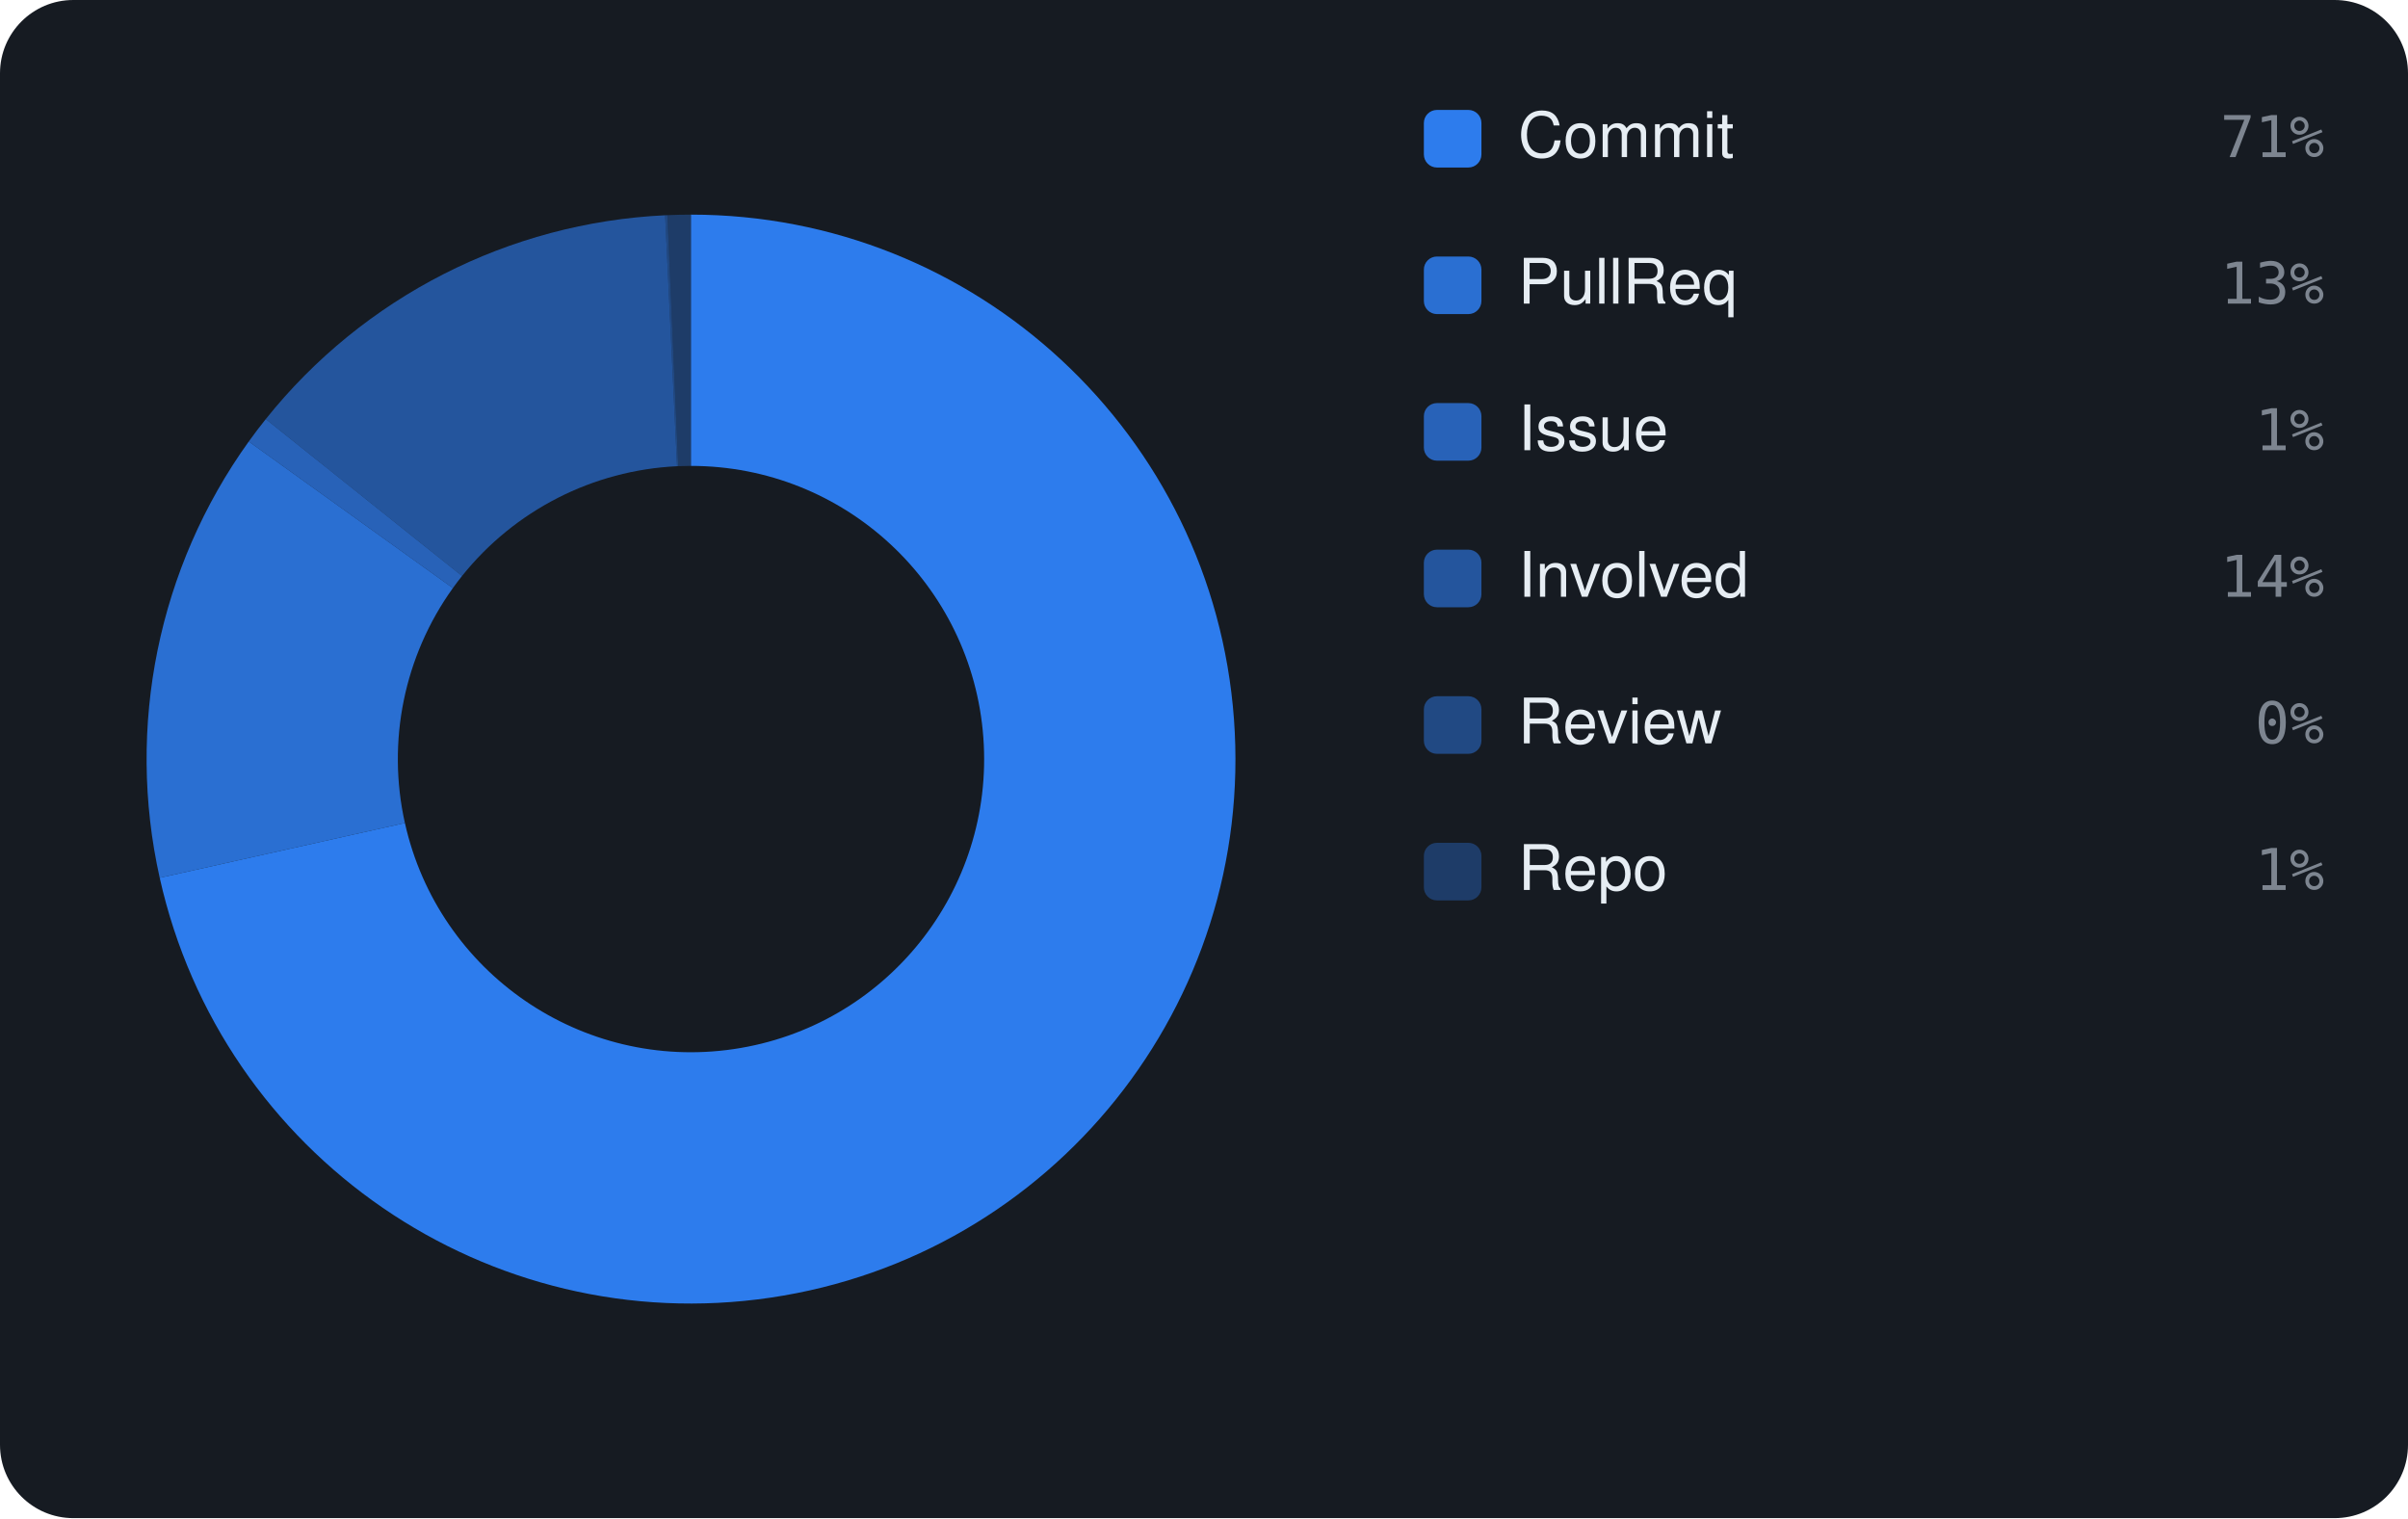
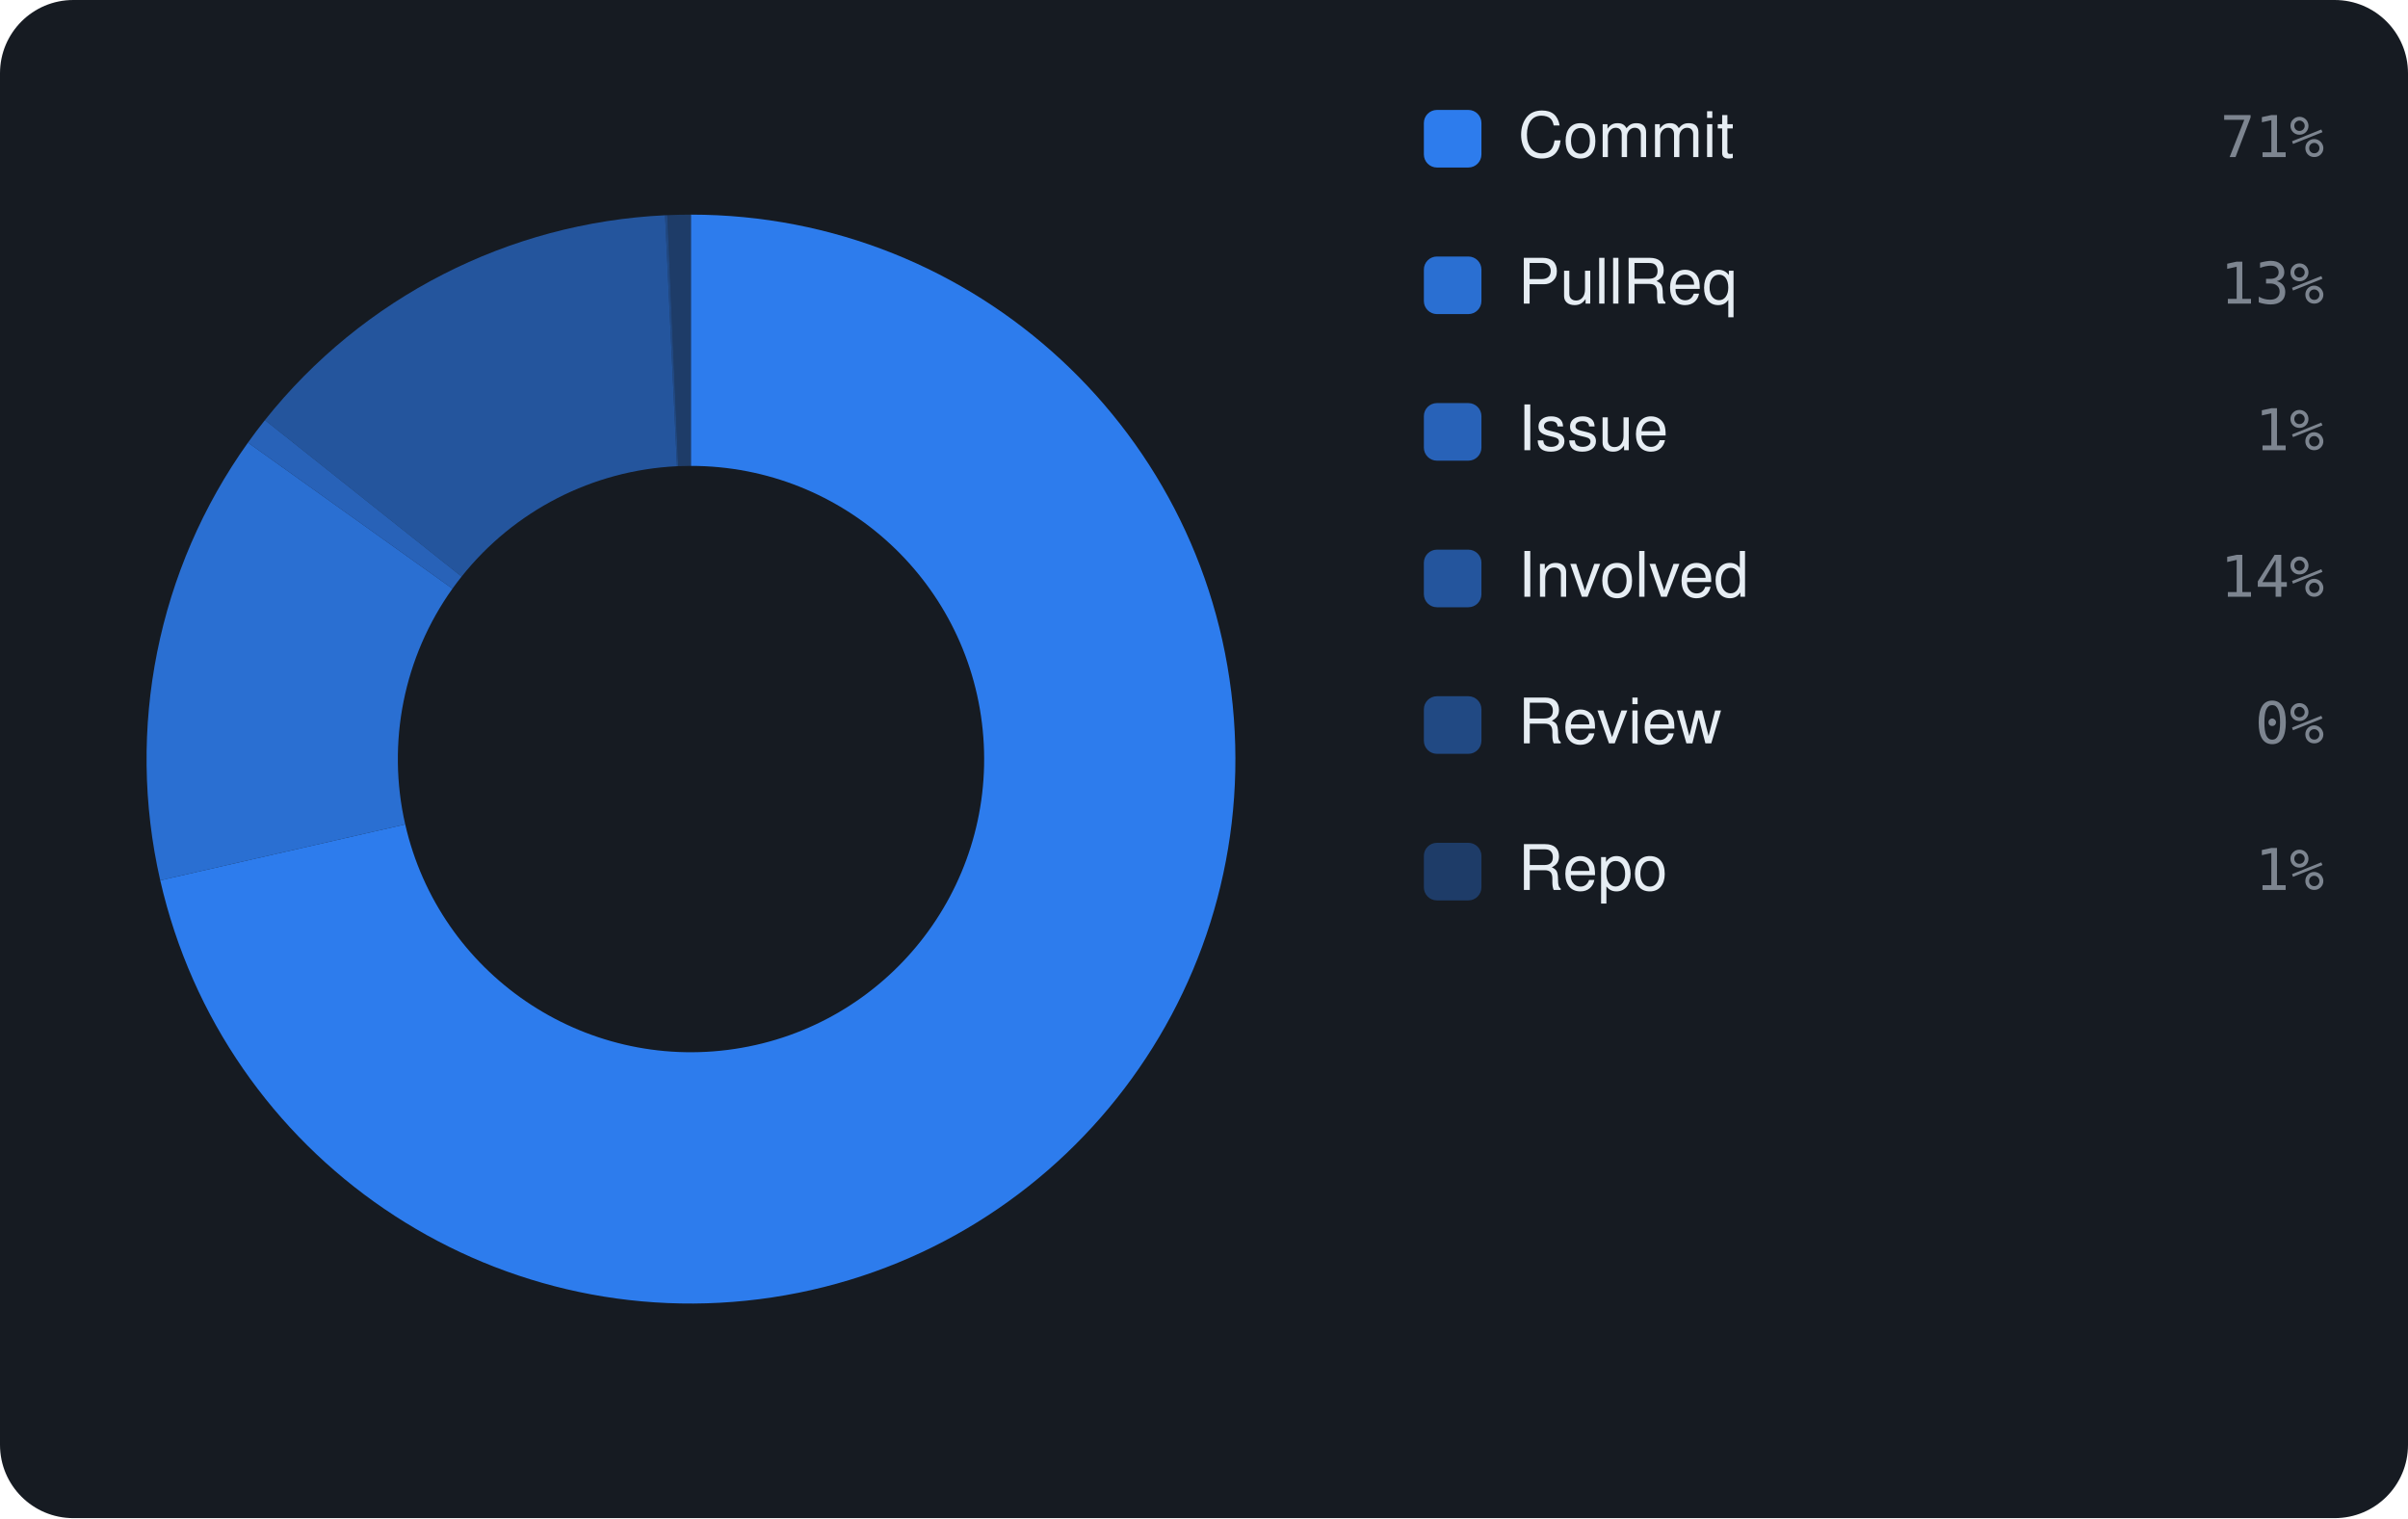
<svg xmlns="http://www.w3.org/2000/svg" viewBox="0 0 460 290" width="460" height="290" font-family="-apple-system,BlinkMacSystemFont,'Segoe UI',Helvetica,Arial,sans-serif">
  <rect width="460" height="290" rx="14" fill="#161b22" />
-   <path d="M132.00 41.00 A104 104 0 1 1 30.51 167.69 L77.35 157.22 A56 56 0 1 0 132.00 89.00 Z" fill="rgba(47,129,247,0.95)" />
-   <path d="M30.51 167.69 A104 104 0 0 1 47.52 84.34 L86.51 112.34 A56 56 0 0 0 77.35 157.22 Z" fill="rgba(47,129,247,0.826)" />
-   <path d="M47.52 84.34 A104 104 0 0 1 50.77 80.06 L88.26 110.03 A56 56 0 0 0 86.51 112.34 Z" fill="rgba(47,129,247,0.702)" />
-   <path d="M50.77 80.06 A104 104 0 0 1 127.06 41.12 L129.34 89.06 A56 56 0 0 0 88.26 110.03 Z" fill="rgba(47,129,247,0.578)" />
-   <path d="M127.06 41.12 A104 104 0 0 1 127.49 41.10 L129.57 89.05 A56 56 0 0 0 129.34 89.06 Z" fill="rgba(47,129,247,0.454)" />
-   <path d="M127.49 41.10 A104 104 0 0 1 132.00 41.00 L132.00 89.00 A56 56 0 0 0 129.57 89.05 Z" fill="rgba(47,129,247,0.33)" />
+   <path d="M132.00 41.00 A104 104 0 1 1 30.61 168.17 L77.41 157.48 A56 56 0 1 0 132.00 89.00 Z" fill="rgba(47,129,247,0.95)" />
+   <path d="M30.61 168.17 A104 104 0 0 1 47.37 84.55 L86.43 112.45 A56 56 0 0 0 77.41 157.48 Z" fill="rgba(47,129,247,0.826)" />
+   <path d="M47.37 84.55 A104 104 0 0 1 50.61 80.25 L88.18 110.14 A56 56 0 0 0 86.43 112.45 Z" fill="rgba(47,129,247,0.702)" />
+   <path d="M50.61 80.25 A104 104 0 0 1 127.05 41.12 L129.33 89.06 A56 56 0 0 0 88.18 110.14 Z" fill="rgba(47,129,247,0.578)" />
+   <path d="M127.05 41.12 A104 104 0 0 1 127.48 41.10 L129.57 89.05 A56 56 0 0 0 129.33 89.06 Z" fill="rgba(47,129,247,0.454)" />
+   <path d="M127.48 41.10 A104 104 0 0 1 132.00 41.00 L132.00 89.00 A56 56 0 0 0 129.57 89.05 Z" fill="rgba(47,129,247,0.33)" />
  <rect x="272" y="21" width="11" height="11" rx="2.5" fill="rgba(47,129,247,0.95)" />
  <text x="290" y="30" font-size="12" fill="#e6edf3">Commit</text>
  <text x="444" y="30" text-anchor="end" font-size="11" font-family="monospace" fill="#7d8590">71%</text>
  <rect x="272" y="49" width="11" height="11" rx="2.5" fill="rgba(47,129,247,0.826)" />
  <text x="290" y="58" font-size="12" fill="#e6edf3">PullReq</text>
  <text x="444" y="58" text-anchor="end" font-size="11" font-family="monospace" fill="#7d8590">13%</text>
  <rect x="272" y="77" width="11" height="11" rx="2.5" fill="rgba(47,129,247,0.702)" />
  <text x="290" y="86" font-size="12" fill="#e6edf3">Issue</text>
  <text x="444" y="86" text-anchor="end" font-size="11" font-family="monospace" fill="#7d8590">1%</text>
  <rect x="272" y="105" width="11" height="11" rx="2.5" fill="rgba(47,129,247,0.578)" />
  <text x="290" y="114" font-size="12" fill="#e6edf3">Involved</text>
  <text x="444" y="114" text-anchor="end" font-size="11" font-family="monospace" fill="#7d8590">14%</text>
  <rect x="272" y="133" width="11" height="11" rx="2.5" fill="rgba(47,129,247,0.454)" />
  <text x="290" y="142" font-size="12" fill="#e6edf3">Review</text>
  <text x="444" y="142" text-anchor="end" font-size="11" font-family="monospace" fill="#7d8590">0%</text>
  <rect x="272" y="161" width="11" height="11" rx="2.5" fill="rgba(47,129,247,0.33)" />
  <text x="290" y="170" font-size="12" fill="#e6edf3">Repo</text>
  <text x="444" y="170" text-anchor="end" font-size="11" font-family="monospace" fill="#7d8590">1%</text>
</svg>
